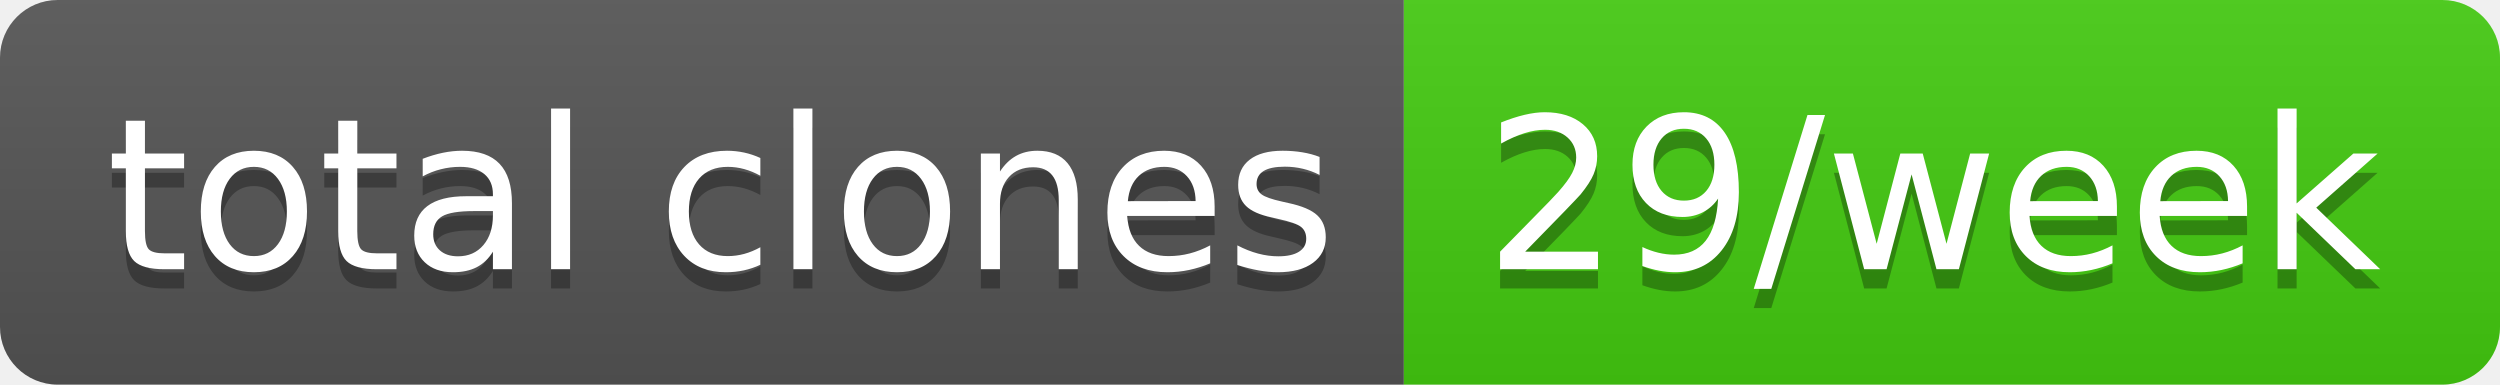
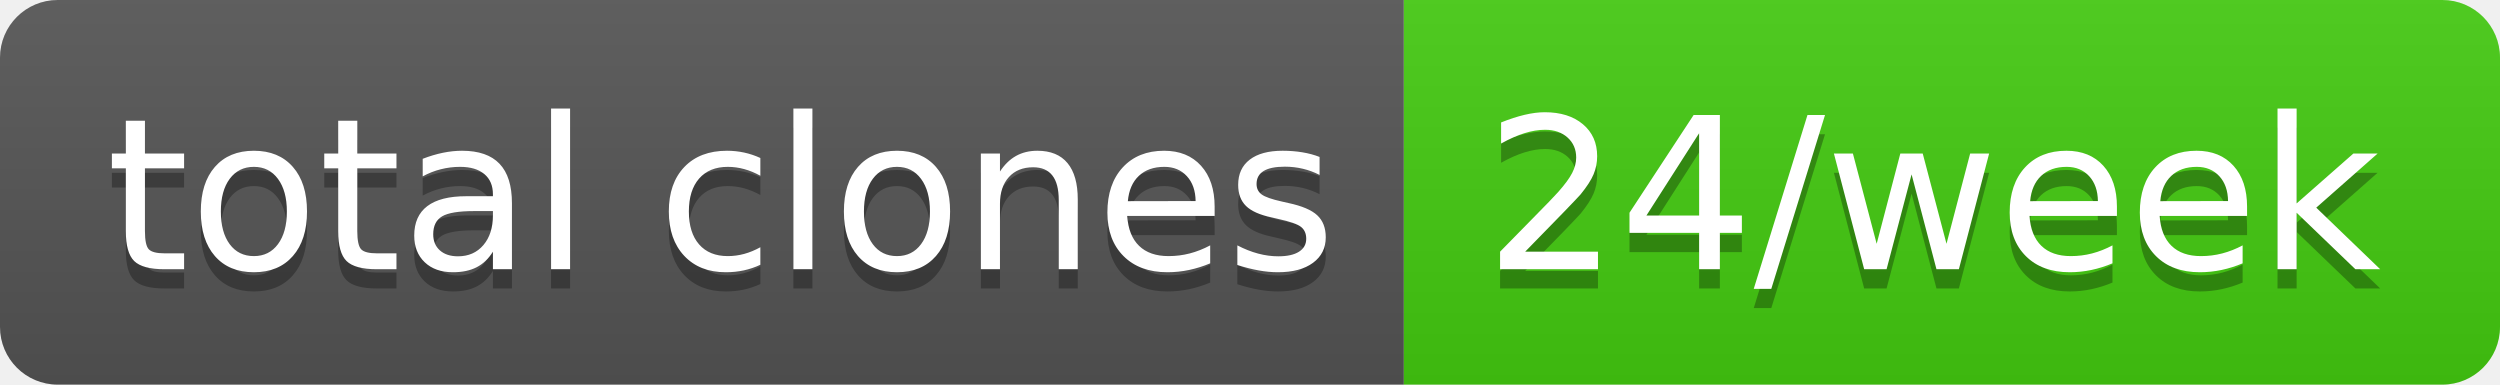
- <svg xmlns="http://www.w3.org/2000/svg" width="130" height="20" role="img" aria-label="total clones: 29/week">
+ <svg xmlns="http://www.w3.org/2000/svg" width="130" height="20" role="img" aria-label="total clones: 24/week">
  <linearGradient id="s" x2="0" y2="100%">
    <stop offset="0" stop-color="#bbb" stop-opacity=".1" />
    <stop offset="1" stop-opacity=".1" />
  </linearGradient>
  <clipPath id="r">
    <rect width="130" height="20" rx="3" fill="#fff" />
  </clipPath>
  <g clip-path="url(#r)">
    <rect width="73" height="20" fill="#555" />
    <rect x="73" width="57" height="20" fill="#4c1" />
    <rect width="130" height="20" fill="url(#s)" />
  </g>
  <g fill="#fff" text-anchor="middle" font-family="Verdana,Geneva,DejaVu Sans,sans-serif" text-rendering="geometricPrecision" font-size="110">
    <text aria-hidden="true" x="375" y="150" fill="#010101" fill-opacity=".3" transform="scale(.1)" textLength="630">total clones</text>
    <text x="375" y="140" transform="scale(.1)" fill="#fff" textLength="630">total clones</text>
-     <text aria-hidden="true" x="1005" y="150" fill="#010101" fill-opacity=".3" transform="scale(.1)" textLength="470">29/week</text>
-     <text x="1005" y="140" transform="scale(.1)" fill="#fff" textLength="470">29/week</text>
+     <text aria-hidden="true" x="1005" y="150" fill="#010101" fill-opacity=".3" transform="scale(.1)" textLength="470">24/week</text>
+     <text x="1005" y="140" transform="scale(.1)" fill="#fff" textLength="470">24/week</text>
  </g>
</svg>
